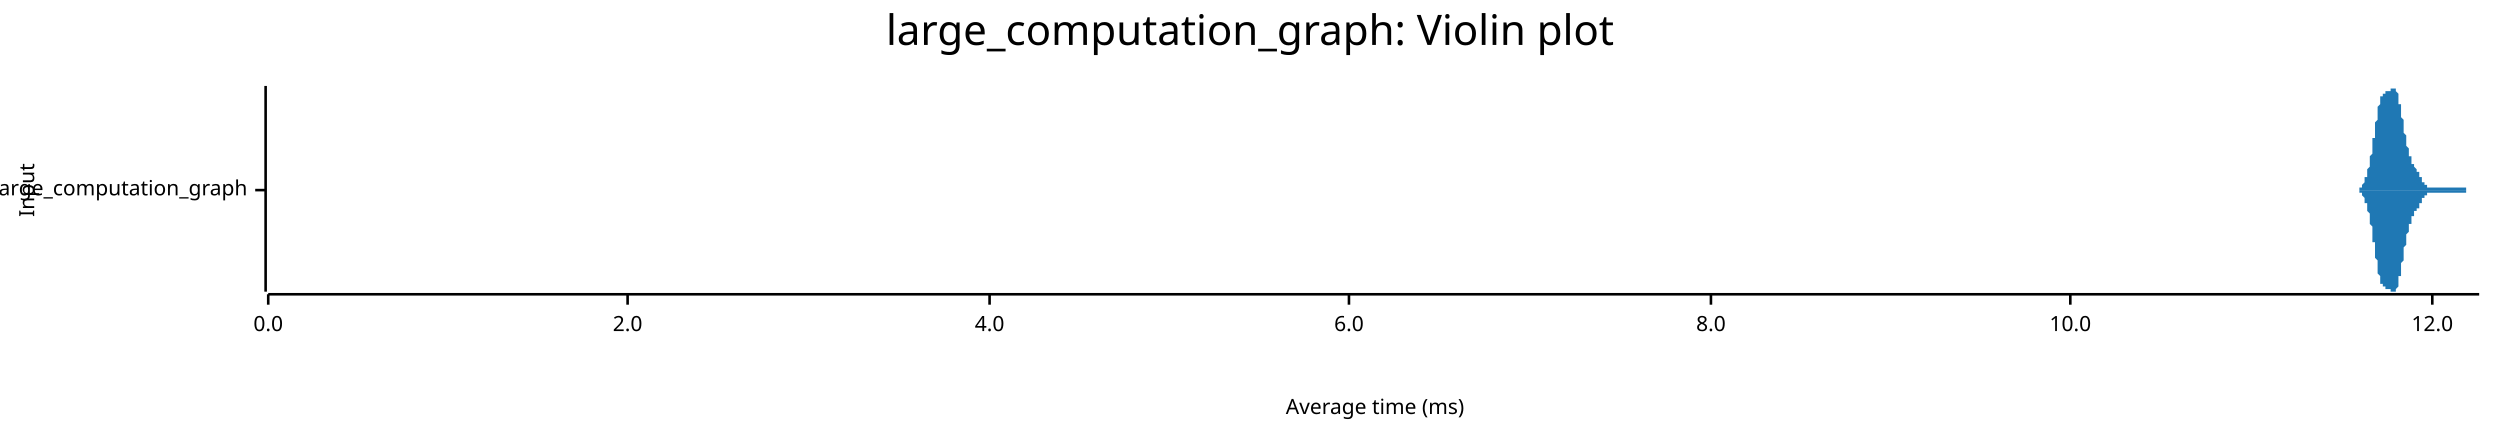
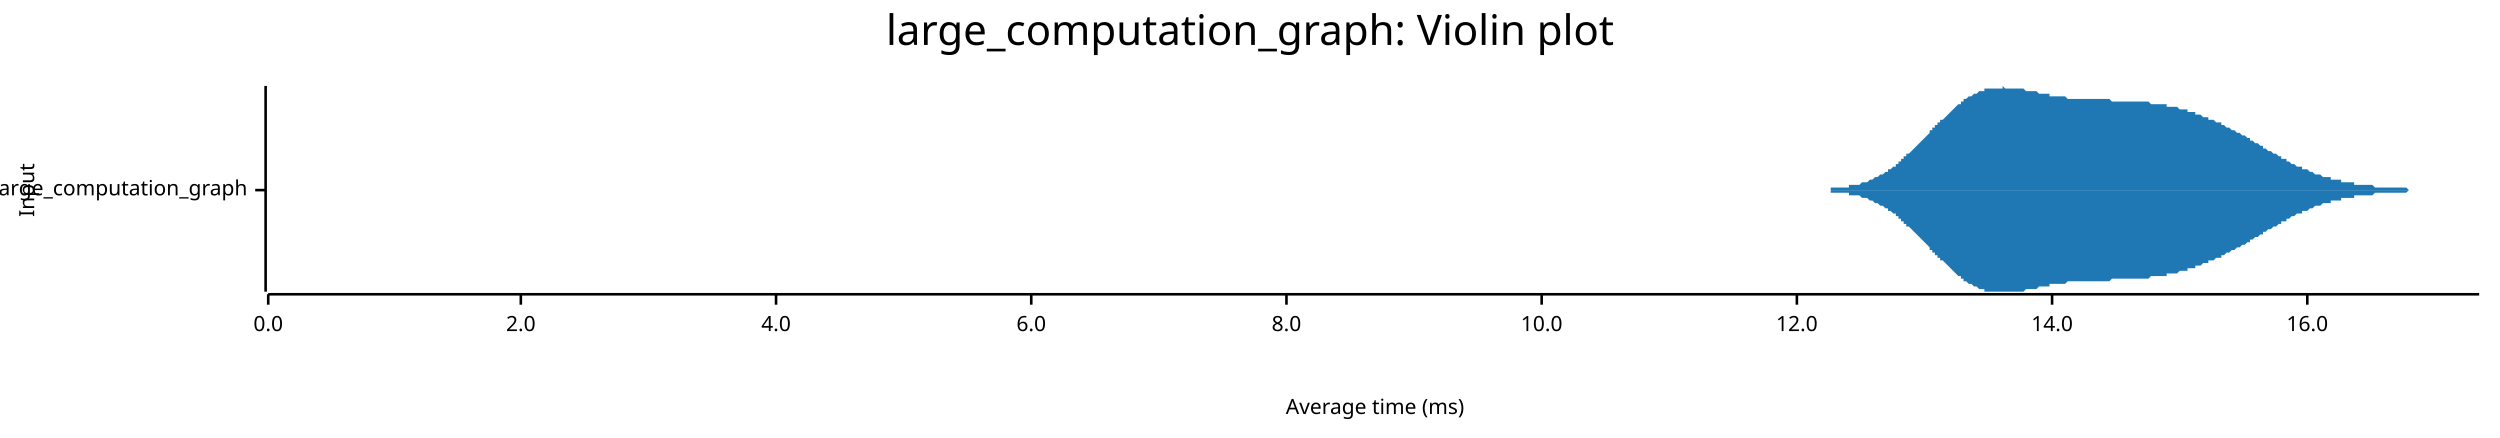
<svg xmlns="http://www.w3.org/2000/svg" width="960" height="168" viewBox="0 0 960 168">
  <text x="480" y="5" dy="0.76em" text-anchor="middle" font-family="sans-serif" font-size="16.129" opacity="1" fill="#000000">
large_computation_graph: Violin plot
</text>
  <text x="7" y="73" dy="0.76em" text-anchor="middle" font-family="sans-serif" font-size="8.065" opacity="1" fill="#000000" transform="rotate(270, 7, 73)">
Input
</text>
  <text x="528" y="161" dy="-0.5ex" text-anchor="middle" font-family="sans-serif" font-size="8.065" opacity="1" fill="#000000">
Average time (ms)
</text>
  <polyline fill="none" opacity="1" stroke="#000000" stroke-width="1" points="102,33 102,112 " />
  <text x="95" y="73" dy="0.5ex" text-anchor="end" font-family="sans-serif" font-size="8.065" opacity="1" fill="#000000">
large_computation_graph
</text>
  <polyline fill="none" opacity="1" stroke="#000000" stroke-width="1" points="98,73 102,73 " />
  <polyline fill="none" opacity="1" stroke="#000000" stroke-width="1" points="103,113 952,113 " />
  <text x="103" y="121" dy="0.76em" text-anchor="middle" font-family="sans-serif" font-size="8.065" opacity="1" fill="#000000">
0.0
</text>
  <polyline fill="none" opacity="1" stroke="#000000" stroke-width="1" points="103,113 103,117 " />
-   <text x="241" y="121" dy="0.76em" text-anchor="middle" font-family="sans-serif" font-size="8.065" opacity="1" fill="#000000">
+   <text x="200" y="121" dy="0.76em" text-anchor="middle" font-family="sans-serif" font-size="8.065" opacity="1" fill="#000000">
2.0
</text>
-   <polyline fill="none" opacity="1" stroke="#000000" stroke-width="1" points="241,113 241,117 " />
-   <text x="380" y="121" dy="0.76em" text-anchor="middle" font-family="sans-serif" font-size="8.065" opacity="1" fill="#000000">
+   <polyline fill="none" opacity="1" stroke="#000000" stroke-width="1" points="200,113 200,117 " />
+   <text x="298" y="121" dy="0.76em" text-anchor="middle" font-family="sans-serif" font-size="8.065" opacity="1" fill="#000000">
4.0
</text>
-   <polyline fill="none" opacity="1" stroke="#000000" stroke-width="1" points="380,113 380,117 " />
-   <text x="518" y="121" dy="0.76em" text-anchor="middle" font-family="sans-serif" font-size="8.065" opacity="1" fill="#000000">
+   <polyline fill="none" opacity="1" stroke="#000000" stroke-width="1" points="298,113 298,117 " />
+   <text x="396" y="121" dy="0.76em" text-anchor="middle" font-family="sans-serif" font-size="8.065" opacity="1" fill="#000000">
6.0
</text>
-   <polyline fill="none" opacity="1" stroke="#000000" stroke-width="1" points="518,113 518,117 " />
-   <text x="657" y="121" dy="0.76em" text-anchor="middle" font-family="sans-serif" font-size="8.065" opacity="1" fill="#000000">
+   <polyline fill="none" opacity="1" stroke="#000000" stroke-width="1" points="396,113 396,117 " />
+   <text x="494" y="121" dy="0.76em" text-anchor="middle" font-family="sans-serif" font-size="8.065" opacity="1" fill="#000000">
8.0
</text>
-   <polyline fill="none" opacity="1" stroke="#000000" stroke-width="1" points="657,113 657,117 " />
-   <text x="795" y="121" dy="0.76em" text-anchor="middle" font-family="sans-serif" font-size="8.065" opacity="1" fill="#000000">
+   <polyline fill="none" opacity="1" stroke="#000000" stroke-width="1" points="494,113 494,117 " />
+   <text x="592" y="121" dy="0.76em" text-anchor="middle" font-family="sans-serif" font-size="8.065" opacity="1" fill="#000000">
10.0
</text>
-   <polyline fill="none" opacity="1" stroke="#000000" stroke-width="1" points="795,113 795,117 " />
-   <text x="934" y="121" dy="0.76em" text-anchor="middle" font-family="sans-serif" font-size="8.065" opacity="1" fill="#000000">
+   <polyline fill="none" opacity="1" stroke="#000000" stroke-width="1" points="592,113 592,117 " />
+   <text x="690" y="121" dy="0.76em" text-anchor="middle" font-family="sans-serif" font-size="8.065" opacity="1" fill="#000000">
12.0
</text>
-   <polyline fill="none" opacity="1" stroke="#000000" stroke-width="1" points="934,113 934,117 " />
-   <polygon opacity="1" fill="#1F78B4" points="902,73 902,73 903,73 903,73 903,73 903,73 903,73 903,73 903,73 903,73 903,73 903,73 904,73 904,73 904,73 904,73 904,73 904,73 904,73 904,73 904,73 904,73 905,73 905,73 905,73 905,73 905,73 905,73 905,73 905,73 905,73 905,73 906,73 906,72 906,72 906,72 906,72 906,72 906,72 906,72 906,72 906,72 907,72 907,72 907,72 907,72 907,71 907,71 907,71 907,71 907,71 907,71 907,71 908,70 908,70 908,70 908,70 908,70 908,69 908,69 908,69 908,69 908,68 909,68 909,68 909,67 909,67 909,67 909,66 909,66 909,66 909,65 909,65 910,64 910,64 910,63 910,63 910,62 910,62 910,61 910,61 910,60 910,60 911,59 911,58 911,58 911,57 911,57 911,56 911,55 911,55 911,54 911,53 912,53 912,52 912,51 912,51 912,50 912,49 912,49 912,48 912,47 912,47 913,46 913,45 913,45 913,44 913,44 913,43 913,43 913,42 913,42 913,41 913,41 914,40 914,40 914,39 914,39 914,39 914,38 914,38 914,38 914,37 914,37 915,37 915,37 915,37 915,37 915,36 915,36 915,36 915,36 915,36 915,36 916,36 916,36 916,36 916,36 916,36 916,36 916,35 916,35 916,35 916,35 917,35 917,35 917,35 917,35 917,35 917,35 917,35 917,35 917,35 917,35 918,35 918,35 918,34 918,34 918,34 918,34 918,34 918,34 918,34 918,34 919,34 919,34 919,34 919,34 919,34 919,34 919,33 919,34 919,34 919,34 920,34 920,34 920,34 920,34 920,34 920,34 920,34 920,35 920,35 920,35 920,35 921,36 921,36 921,36 921,37 921,37 921,38 921,38 921,39 921,39 921,40 922,40 922,41 922,41 922,42 922,42 922,43 922,43 922,44 922,45 922,45 923,46 923,46 923,47 923,48 923,48 923,49 923,49 923,50 923,51 923,51 924,52 924,52 924,53 924,53 924,54 924,54 924,55 924,55 924,56 924,56 925,57 925,57 925,58 925,58 925,58 925,59 925,59 925,59 925,60 925,60 926,60 926,61 926,61 926,61 926,61 926,62 926,62 926,62 926,62 926,62 926,63 927,63 927,63 927,63 927,63 927,64 927,64 927,64 927,64 927,64 927,64 928,65 928,65 928,65 928,65 928,65 928,66 928,66 928,66 928,66 928,66 929,66 929,67 929,67 929,67 929,67 929,67 929,67 929,68 929,68 929,68 930,68 930,68 930,68 930,69 930,69 930,69 930,69 930,69 930,69 930,70 931,70 931,70 931,70 931,70 931,70 931,71 931,71 931,71 931,71 931,71 932,71 932,71 932,71 932,71 932,72 932,72 932,72 932,72 932,72 932,72 932,72 933,72 933,72 933,72 933,72 933,72 933,72 933,72 933,72 933,72 933,72 934,72 934,72 934,72 934,72 934,72 934,72 934,72 934,72 934,72 934,72 935,72 935,72 935,72 935,72 935,72 935,72 935,72 935,72 935,72 935,72 936,72 936,72 936,72 936,72 936,72 936,72 936,72 936,72 936,72 936,72 937,72 937,72 937,72 937,72 937,72 937,72 937,72 937,72 937,72 937,72 938,72 938,72 938,72 938,72 938,72 938,72 938,72 938,72 938,72 938,72 939,72 939,72 939,72 939,72 939,72 939,72 939,72 939,72 939,72 939,72 939,72 940,72 940,72 940,72 940,72 940,72 940,72 940,72 940,72 940,72 940,72 941,72 941,72 941,72 941,72 941,72 941,72 941,72 941,72 941,72 941,72 942,72 942,72 942,72 942,72 942,72 942,72 942,72 942,72 942,72 942,72 943,72 943,72 943,72 943,72 943,72 943,72 943,72 943,72 943,72 943,72 944,72 944,72 944,72 944,72 944,72 944,72 944,72 944,72 944,72 944,72 945,72 945,72 945,72 945,72 945,72 945,72 945,72 945,72 945,72 945,72 945,72 946,72 946,72 946,72 946,72 946,72 946,72 946,72 946,72 946,72 946,72 947,72 947,72 947,72 947,72 947,72 947,72 947,72 947,73 947,73 947,73 948,73 948,73 948,73 948,73 948,73 948,73 948,73 948,73 948,73 948,73 949,73 949,73 949,73 949,73 949,73 949,73 949,73 949,73 949,73 949,73 950,73 950,73 950,73 950,73 950,73 950,73 950,73 950,73 950,73 950,73 951,73 951,73 951,73 951,73 951,73 951,73 951,73 951,73 951,73 951,73 952,73 952,73 902,73 " />
-   <polygon opacity="1" fill="#1F78B4" points="902,73 902,73 903,73 903,73 903,73 903,73 903,73 903,73 903,73 903,73 903,73 903,73 904,73 904,73 904,73 904,73 904,73 904,73 904,73 904,73 904,73 904,73 905,73 905,73 905,73 905,73 905,73 905,73 905,73 905,73 905,73 905,73 906,73 906,74 906,74 906,74 906,74 906,74 906,74 906,74 906,74 906,74 907,74 907,74 907,74 907,74 907,75 907,75 907,75 907,75 907,75 907,75 907,75 908,76 908,76 908,76 908,76 908,76 908,77 908,77 908,77 908,77 908,78 909,78 909,78 909,79 909,79 909,79 909,80 909,80 909,80 909,81 909,81 910,82 910,82 910,83 910,83 910,84 910,84 910,85 910,85 910,86 910,86 911,87 911,88 911,88 911,89 911,89 911,90 911,91 911,91 911,92 911,93 912,93 912,94 912,95 912,95 912,96 912,97 912,97 912,98 912,99 912,99 913,100 913,101 913,101 913,102 913,102 913,103 913,103 913,104 913,104 913,105 913,105 914,106 914,106 914,107 914,107 914,107 914,108 914,108 914,108 914,109 914,109 915,109 915,109 915,109 915,109 915,110 915,110 915,110 915,110 915,110 915,110 916,110 916,110 916,110 916,110 916,110 916,110 916,111 916,111 916,111 916,111 917,111 917,111 917,111 917,111 917,111 917,111 917,111 917,111 917,111 917,111 918,111 918,111 918,112 918,112 918,112 918,112 918,112 918,112 918,112 918,112 919,112 919,112 919,112 919,112 919,112 919,112 919,112 919,112 919,112 919,112 920,112 920,112 920,112 920,112 920,112 920,112 920,112 920,111 920,111 920,111 920,111 921,110 921,110 921,110 921,109 921,109 921,108 921,108 921,107 921,107 921,106 922,106 922,105 922,105 922,104 922,104 922,103 922,103 922,102 922,101 922,101 923,100 923,100 923,99 923,98 923,98 923,97 923,97 923,96 923,95 923,95 924,94 924,94 924,93 924,93 924,92 924,92 924,91 924,91 924,90 924,90 925,89 925,89 925,88 925,88 925,88 925,87 925,87 925,87 925,86 925,86 926,86 926,85 926,85 926,85 926,85 926,84 926,84 926,84 926,84 926,84 926,83 927,83 927,83 927,83 927,83 927,82 927,82 927,82 927,82 927,82 927,81 928,81 928,81 928,81 928,81 928,81 928,80 928,80 928,80 928,80 928,80 929,80 929,79 929,79 929,79 929,79 929,79 929,79 929,78 929,78 929,78 930,78 930,78 930,78 930,77 930,77 930,77 930,77 930,77 930,77 930,76 931,76 931,76 931,76 931,76 931,76 931,75 931,75 931,75 931,75 931,75 932,75 932,75 932,75 932,75 932,74 932,74 932,74 932,74 932,74 932,74 932,74 933,74 933,74 933,74 933,74 933,74 933,74 933,74 933,74 933,74 933,74 934,74 934,74 934,74 934,74 934,74 934,74 934,74 934,74 934,74 934,74 935,74 935,74 935,74 935,74 935,74 935,74 935,74 935,74 935,74 935,74 936,74 936,74 936,74 936,74 936,74 936,74 936,74 936,74 936,74 936,74 937,74 937,74 937,74 937,74 937,74 937,74 937,74 937,74 937,74 937,74 938,74 938,74 938,74 938,74 938,74 938,74 938,74 938,74 938,74 938,74 939,74 939,74 939,74 939,74 939,74 939,74 939,74 939,74 939,74 939,74 939,74 940,74 940,74 940,74 940,74 940,74 940,74 940,74 940,74 940,74 940,74 941,74 941,74 941,74 941,74 941,74 941,74 941,74 941,74 941,74 941,74 942,74 942,74 942,74 942,74 942,74 942,74 942,74 942,74 942,74 942,74 943,74 943,74 943,74 943,74 943,74 943,74 943,74 943,74 943,74 943,74 944,74 944,74 944,74 944,74 944,74 944,74 944,74 944,74 944,74 944,74 945,74 945,74 945,74 945,74 945,74 945,74 945,74 945,74 945,74 945,74 945,74 946,74 946,74 946,74 946,74 946,74 946,74 946,74 946,74 946,74 946,74 947,74 947,74 947,74 947,74 947,74 947,74 947,74 947,73 947,73 947,73 948,73 948,73 948,73 948,73 948,73 948,73 948,73 948,73 948,73 948,73 949,73 949,73 949,73 949,73 949,73 949,73 949,73 949,73 949,73 949,73 950,73 950,73 950,73 950,73 950,73 950,73 950,73 950,73 950,73 950,73 951,73 951,73 951,73 951,73 951,73 951,73 951,73 951,73 951,73 951,73 952,73 952,73 902,73 " />
+   <polyline fill="none" opacity="1" stroke="#000000" stroke-width="1" points="690,113 690,117 " />
+   <text x="788" y="121" dy="0.76em" text-anchor="middle" font-family="sans-serif" font-size="8.065" opacity="1" fill="#000000">
+ 14.0
+ </text>
+   <polyline fill="none" opacity="1" stroke="#000000" stroke-width="1" points="788,113 788,117 " />
+   <text x="886" y="121" dy="0.76em" text-anchor="middle" font-family="sans-serif" font-size="8.065" opacity="1" fill="#000000">
+ 16.0
+ </text>
+   <polyline fill="none" opacity="1" stroke="#000000" stroke-width="1" points="886,113 886,117 " />
+   <polygon opacity="1" fill="#1F78B4" points="691,73 691,73 692,73 692,73 693,73 693,73 694,73 694,73 695,73 695,73 696,73 696,73 697,73 697,73 698,73 698,73 699,73 699,73 700,73 701,73 701,73 702,73 702,73 703,73 703,72 704,72 704,72 705,72 705,72 706,72 706,72 707,72 707,72 708,72 708,72 709,72 709,72 710,72 710,71 711,71 712,71 712,71 713,71 713,71 714,71 714,71 715,70 715,70 716,70 716,70 717,70 717,70 718,69 718,69 719,69 719,69 720,68 720,68 721,68 721,68 722,67 722,67 723,67 724,66 724,66 725,66 725,65 726,65 726,65 727,64 727,64 728,64 728,63 729,63 729,62 730,62 730,61 731,61 731,60 732,60 732,59 733,59 733,59 734,58 735,57 735,57 736,56 736,56 737,55 737,55 738,54 738,54 739,53 739,53 740,52 740,52 741,51 741,50 742,50 742,49 743,49 743,48 744,48 744,47 745,47 745,46 746,46 747,45 747,45 748,44 748,44 749,43 749,43 750,42 750,42 751,41 751,41 752,40 752,40 753,40 753,39 754,39 754,38 755,38 755,38 756,37 756,37 757,37 758,36 758,36 759,36 759,36 760,35 760,35 761,35 761,35 762,35 762,34 763,34 763,34 764,34 764,34 765,34 765,34 766,34 766,34 767,34 767,34 768,34 769,34 769,33 770,34 770,34 771,34 771,34 772,34 772,34 773,34 773,34 774,34 774,34 775,34 775,34 776,34 776,34 777,34 777,34 778,35 778,35 779,35 779,35 780,35 781,35 781,35 782,35 782,35 783,36 783,36 784,36 784,36 785,36 785,36 786,36 786,36 787,36 787,37 788,37 788,37 789,37 789,37 790,37 790,37 791,37 792,37 792,37 793,37 793,37 794,38 794,38 795,38 795,38 796,38 796,38 797,38 797,38 798,38 798,38 799,38 799,38 800,38 800,38 801,38 801,38 802,38 802,38 803,38 804,38 804,38 805,38 805,38 806,38 806,38 807,38 807,38 808,38 808,38 809,38 809,38 810,38 810,38 811,39 811,39 812,39 812,39 813,39 813,39 814,39 815,39 815,39 816,39 816,39 817,39 817,39 818,39 818,39 819,39 819,39 820,39 820,39 821,39 821,39 822,39 822,39 823,39 823,39 824,39 824,39 825,39 825,39 826,40 827,40 827,40 828,40 828,40 829,40 829,40 830,40 830,40 831,40 831,40 832,40 832,41 833,41 833,41 834,41 834,41 835,41 835,41 836,41 836,41 837,42 838,42 838,42 839,42 839,42 840,42 840,43 841,43 841,43 842,43 842,43 843,43 843,44 844,44 844,44 845,44 845,44 846,45 846,45 847,45 847,45 848,45 848,46 849,46 850,46 850,46 851,47 851,47 852,47 852,47 853,47 853,48 854,48 854,48 855,49 855,49 856,49 856,49 857,50 857,50 858,50 858,50 859,51 859,51 860,51 861,52 861,52 862,52 862,52 863,53 863,53 864,53 864,54 865,54 865,54 866,55 866,55 867,55 867,55 868,56 868,56 869,56 869,57 870,57 870,57 871,58 872,58 872,58 873,59 873,59 874,59 874,59 875,60 875,60 876,60 876,61 877,61 877,61 878,61 878,62 879,62 879,62 880,63 880,63 881,63 881,63 882,64 882,64 883,64 884,64 884,65 885,65 885,65 886,65 886,65 887,66 887,66 888,66 888,66 889,67 889,67 890,67 890,67 891,67 891,67 892,68 892,68 893,68 893,68 894,68 895,68 895,69 896,69 896,69 897,69 897,69 898,69 898,69 899,69 899,70 900,70 900,70 901,70 901,70 902,70 902,70 903,70 903,70 904,70 904,71 905,71 905,71 906,71 907,71 907,71 908,71 908,71 909,71 909,71 910,71 910,71 911,71 911,71 912,72 912,72 913,72 913,72 914,72 914,72 915,72 915,72 916,72 916,72 917,72 918,72 918,72 919,72 919,72 920,72 920,72 921,72 921,72 922,72 922,72 923,72 923,72 924,72 924,72 925,73 925,73 926,73 926,73 927,73 927,73 928,73 928,73 929,73 930,73 930,73 931,73 931,73 932,73 932,73 933,73 933,73 934,73 934,73 935,73 935,73 936,73 936,73 937,73 937,73 938,73 938,73 939,73 939,73 940,73 941,73 941,73 942,73 942,73 943,73 943,73 944,73 944,73 945,73 945,73 946,73 946,73 947,73 947,73 948,73 948,73 949,73 949,73 950,73 950,73 951,73 952,73 952,73 691,73 " />
+   <polygon opacity="1" fill="#1F78B4" points="691,73 691,73 692,73 692,73 693,73 693,73 694,73 694,73 695,73 695,73 696,73 696,73 697,73 697,73 698,73 698,73 699,73 699,73 700,73 701,73 701,73 702,73 702,73 703,73 703,74 704,74 704,74 705,74 705,74 706,74 706,74 707,74 707,74 708,74 708,74 709,74 709,74 710,74 710,75 711,75 712,75 712,75 713,75 713,75 714,75 714,75 715,76 715,76 716,76 716,76 717,76 717,76 718,77 718,77 719,77 719,77 720,78 720,78 721,78 721,78 722,79 722,79 723,79 724,80 724,80 725,80 725,81 726,81 726,81 727,82 727,82 728,82 728,83 729,83 729,84 730,84 730,85 731,85 731,86 732,86 732,87 733,87 733,87 734,88 735,89 735,89 736,90 736,90 737,91 737,91 738,92 738,92 739,93 739,93 740,94 740,94 741,95 741,96 742,96 742,97 743,97 743,98 744,98 744,99 745,99 745,100 746,100 747,101 747,101 748,102 748,102 749,103 749,103 750,104 750,104 751,105 751,105 752,106 752,106 753,106 753,107 754,107 754,108 755,108 755,108 756,109 756,109 757,109 758,110 758,110 759,110 759,110 760,111 760,111 761,111 761,111 762,111 762,112 763,112 763,112 764,112 764,112 765,112 765,112 766,112 766,112 767,112 767,112 768,112 769,112 769,112 770,112 770,112 771,112 771,112 772,112 772,112 773,112 773,112 774,112 774,112 775,112 775,112 776,112 776,112 777,112 777,112 778,111 778,111 779,111 779,111 780,111 781,111 781,111 782,111 782,111 783,110 783,110 784,110 784,110 785,110 785,110 786,110 786,110 787,110 787,109 788,109 788,109 789,109 789,109 790,109 790,109 791,109 792,109 792,109 793,109 793,109 794,108 794,108 795,108 795,108 796,108 796,108 797,108 797,108 798,108 798,108 799,108 799,108 800,108 800,108 801,108 801,108 802,108 802,108 803,108 804,108 804,108 805,108 805,108 806,108 806,108 807,108 807,108 808,108 808,108 809,108 809,108 810,108 810,108 811,107 811,107 812,107 812,107 813,107 813,107 814,107 815,107 815,107 816,107 816,107 817,107 817,107 818,107 818,107 819,107 819,107 820,107 820,107 821,107 821,107 822,107 822,107 823,107 823,107 824,107 824,107 825,107 825,107 826,106 827,106 827,106 828,106 828,106 829,106 829,106 830,106 830,106 831,106 831,106 832,106 832,105 833,105 833,105 834,105 834,105 835,105 835,105 836,105 836,105 837,104 838,104 838,104 839,104 839,104 840,104 840,103 841,103 841,103 842,103 842,103 843,103 843,102 844,102 844,102 845,102 845,102 846,101 846,101 847,101 847,101 848,101 848,100 849,100 850,100 850,100 851,99 851,99 852,99 852,99 853,99 853,98 854,98 854,98 855,97 855,97 856,97 856,97 857,96 857,96 858,96 858,96 859,95 859,95 860,95 861,94 861,94 862,94 862,94 863,93 863,93 864,93 864,92 865,92 865,92 866,91 866,91 867,91 867,91 868,90 868,90 869,90 869,89 870,89 870,89 871,88 872,88 872,88 873,87 873,87 874,87 874,87 875,86 875,86 876,86 876,85 877,85 877,85 878,85 878,84 879,84 879,84 880,83 880,83 881,83 881,83 882,82 882,82 883,82 884,82 884,81 885,81 885,81 886,81 886,81 887,80 887,80 888,80 888,80 889,79 889,79 890,79 890,79 891,79 891,79 892,78 892,78 893,78 893,78 894,78 895,78 895,77 896,77 896,77 897,77 897,77 898,77 898,77 899,77 899,76 900,76 900,76 901,76 901,76 902,76 902,76 903,76 903,76 904,76 904,75 905,75 905,75 906,75 907,75 907,75 908,75 908,75 909,75 909,75 910,75 910,75 911,75 911,75 912,74 912,74 913,74 913,74 914,74 914,74 915,74 915,74 916,74 916,74 917,74 918,74 918,74 919,74 919,74 920,74 920,74 921,74 921,74 922,74 922,74 923,74 923,74 924,74 924,74 925,73 925,73 926,73 926,73 927,73 927,73 928,73 928,73 929,73 930,73 930,73 931,73 931,73 932,73 932,73 933,73 933,73 934,73 934,73 935,73 935,73 936,73 936,73 937,73 937,73 938,73 938,73 939,73 939,73 940,73 941,73 941,73 942,73 942,73 943,73 943,73 944,73 944,73 945,73 945,73 946,73 946,73 947,73 947,73 948,73 948,73 949,73 949,73 950,73 950,73 951,73 952,73 952,73 691,73 " />
</svg>
